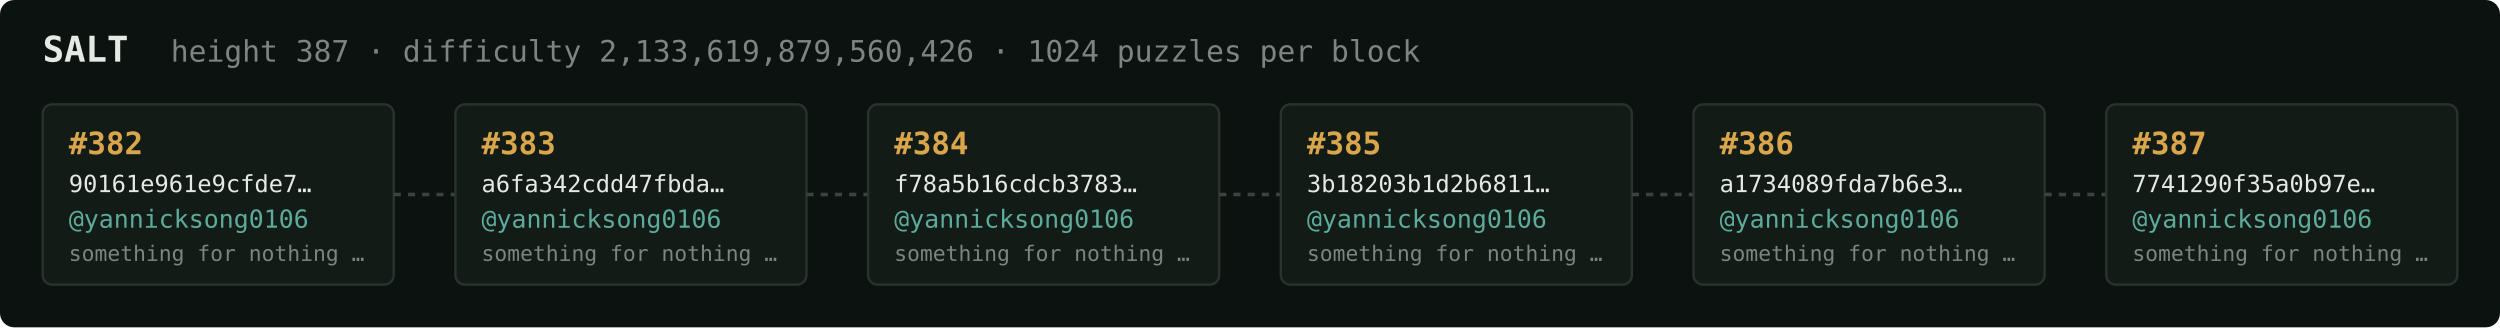
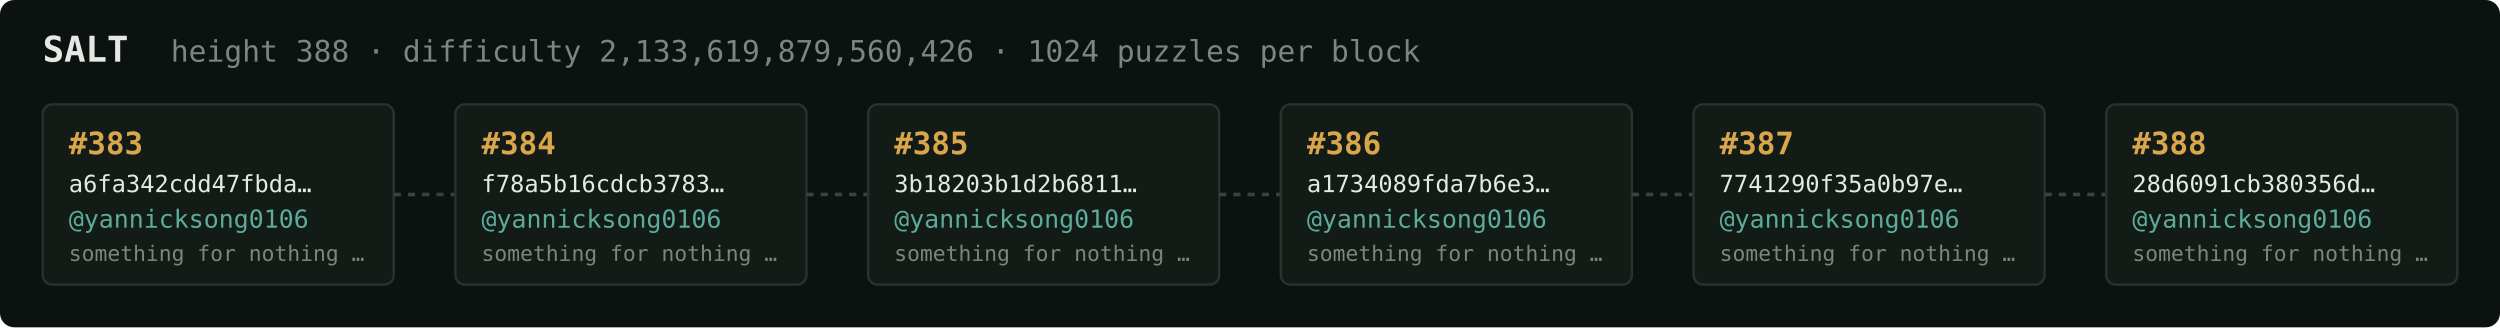
<svg xmlns="http://www.w3.org/2000/svg" width="1054" height="138" viewBox="0 0 1054 138" font-family="ui-monospace,SFMono-Regular,Menlo,monospace">
  <rect fill="#0c1210" width="1054" height="138" rx="6" />
  <text x="18" y="26" fill="#e5e9e3" font-size="15" font-weight="700">SALT</text>
-   <text x="72" y="26" fill="#7a867f" font-size="12.5">height 387 · difficulty 2,133,619,879,560,426 · 1024 puzzles per block</text>
+   <text x="72" y="26" fill="#7a867f" font-size="12.5">height 388 · difficulty 2,133,619,879,560,426 · 1024 puzzles per block</text>
  <rect x="18" y="44" width="148" height="76" rx="4" fill="#131b17" stroke="#28332e" stroke-width="1" />
-   <text x="29" y="65" fill="#d9a64c" font-size="13" font-weight="700">#382</text>
-   <text x="29" y="81" fill="#e5e9e3" font-size="10">90161e961e9cfde7…</text>
+   <text x="29" y="65" fill="#d9a64c" font-size="13" font-weight="700">#383</text>
+   <text x="29" y="81" fill="#e5e9e3" font-size="10">a6fa342cdd47fbda…</text>
  <text x="29" y="96" fill="#5cab9b" font-size="10.5">@yannicksong0106</text>
  <text x="29" y="110" fill="#7a867f" font-size="9">something for nothing …</text>
  <line x1="166" y1="82.0" x2="192" y2="82.0" stroke="#38443e" stroke-width="1.5" stroke-dasharray="3 3" />
  <rect x="192" y="44" width="148" height="76" rx="4" fill="#131b17" stroke="#28332e" stroke-width="1" />
-   <text x="203" y="65" fill="#d9a64c" font-size="13" font-weight="700">#383</text>
-   <text x="203" y="81" fill="#e5e9e3" font-size="10">a6fa342cdd47fbda…</text>
+   <text x="203" y="65" fill="#d9a64c" font-size="13" font-weight="700">#384</text>
+   <text x="203" y="81" fill="#e5e9e3" font-size="10">f78a5b16cdcb3783…</text>
  <text x="203" y="96" fill="#5cab9b" font-size="10.5">@yannicksong0106</text>
  <text x="203" y="110" fill="#7a867f" font-size="9">something for nothing …</text>
  <line x1="340" y1="82.0" x2="366" y2="82.0" stroke="#38443e" stroke-width="1.5" stroke-dasharray="3 3" />
  <rect x="366" y="44" width="148" height="76" rx="4" fill="#131b17" stroke="#28332e" stroke-width="1" />
-   <text x="377" y="65" fill="#d9a64c" font-size="13" font-weight="700">#384</text>
-   <text x="377" y="81" fill="#e5e9e3" font-size="10">f78a5b16cdcb3783…</text>
+   <text x="377" y="65" fill="#d9a64c" font-size="13" font-weight="700">#385</text>
+   <text x="377" y="81" fill="#e5e9e3" font-size="10">3b18203b1d2b6811…</text>
  <text x="377" y="96" fill="#5cab9b" font-size="10.5">@yannicksong0106</text>
  <text x="377" y="110" fill="#7a867f" font-size="9">something for nothing …</text>
  <line x1="514" y1="82.0" x2="540" y2="82.0" stroke="#38443e" stroke-width="1.5" stroke-dasharray="3 3" />
  <rect x="540" y="44" width="148" height="76" rx="4" fill="#131b17" stroke="#28332e" stroke-width="1" />
-   <text x="551" y="65" fill="#d9a64c" font-size="13" font-weight="700">#385</text>
-   <text x="551" y="81" fill="#e5e9e3" font-size="10">3b18203b1d2b6811…</text>
+   <text x="551" y="65" fill="#d9a64c" font-size="13" font-weight="700">#386</text>
+   <text x="551" y="81" fill="#e5e9e3" font-size="10">a1734089fda7b6e3…</text>
  <text x="551" y="96" fill="#5cab9b" font-size="10.5">@yannicksong0106</text>
  <text x="551" y="110" fill="#7a867f" font-size="9">something for nothing …</text>
  <line x1="688" y1="82.0" x2="714" y2="82.0" stroke="#38443e" stroke-width="1.5" stroke-dasharray="3 3" />
  <rect x="714" y="44" width="148" height="76" rx="4" fill="#131b17" stroke="#28332e" stroke-width="1" />
-   <text x="725" y="65" fill="#d9a64c" font-size="13" font-weight="700">#386</text>
-   <text x="725" y="81" fill="#e5e9e3" font-size="10">a1734089fda7b6e3…</text>
+   <text x="725" y="65" fill="#d9a64c" font-size="13" font-weight="700">#387</text>
+   <text x="725" y="81" fill="#e5e9e3" font-size="10">7741290f35a0b97e…</text>
  <text x="725" y="96" fill="#5cab9b" font-size="10.5">@yannicksong0106</text>
  <text x="725" y="110" fill="#7a867f" font-size="9">something for nothing …</text>
  <line x1="862" y1="82.0" x2="888" y2="82.0" stroke="#38443e" stroke-width="1.5" stroke-dasharray="3 3" />
  <rect x="888" y="44" width="148" height="76" rx="4" fill="#131b17" stroke="#28332e" stroke-width="1" />
-   <text x="899" y="65" fill="#d9a64c" font-size="13" font-weight="700">#387</text>
-   <text x="899" y="81" fill="#e5e9e3" font-size="10">7741290f35a0b97e…</text>
+   <text x="899" y="65" fill="#d9a64c" font-size="13" font-weight="700">#388</text>
+   <text x="899" y="81" fill="#e5e9e3" font-size="10">28d6091cb380356d…</text>
  <text x="899" y="96" fill="#5cab9b" font-size="10.5">@yannicksong0106</text>
  <text x="899" y="110" fill="#7a867f" font-size="9">something for nothing …</text>
</svg>
